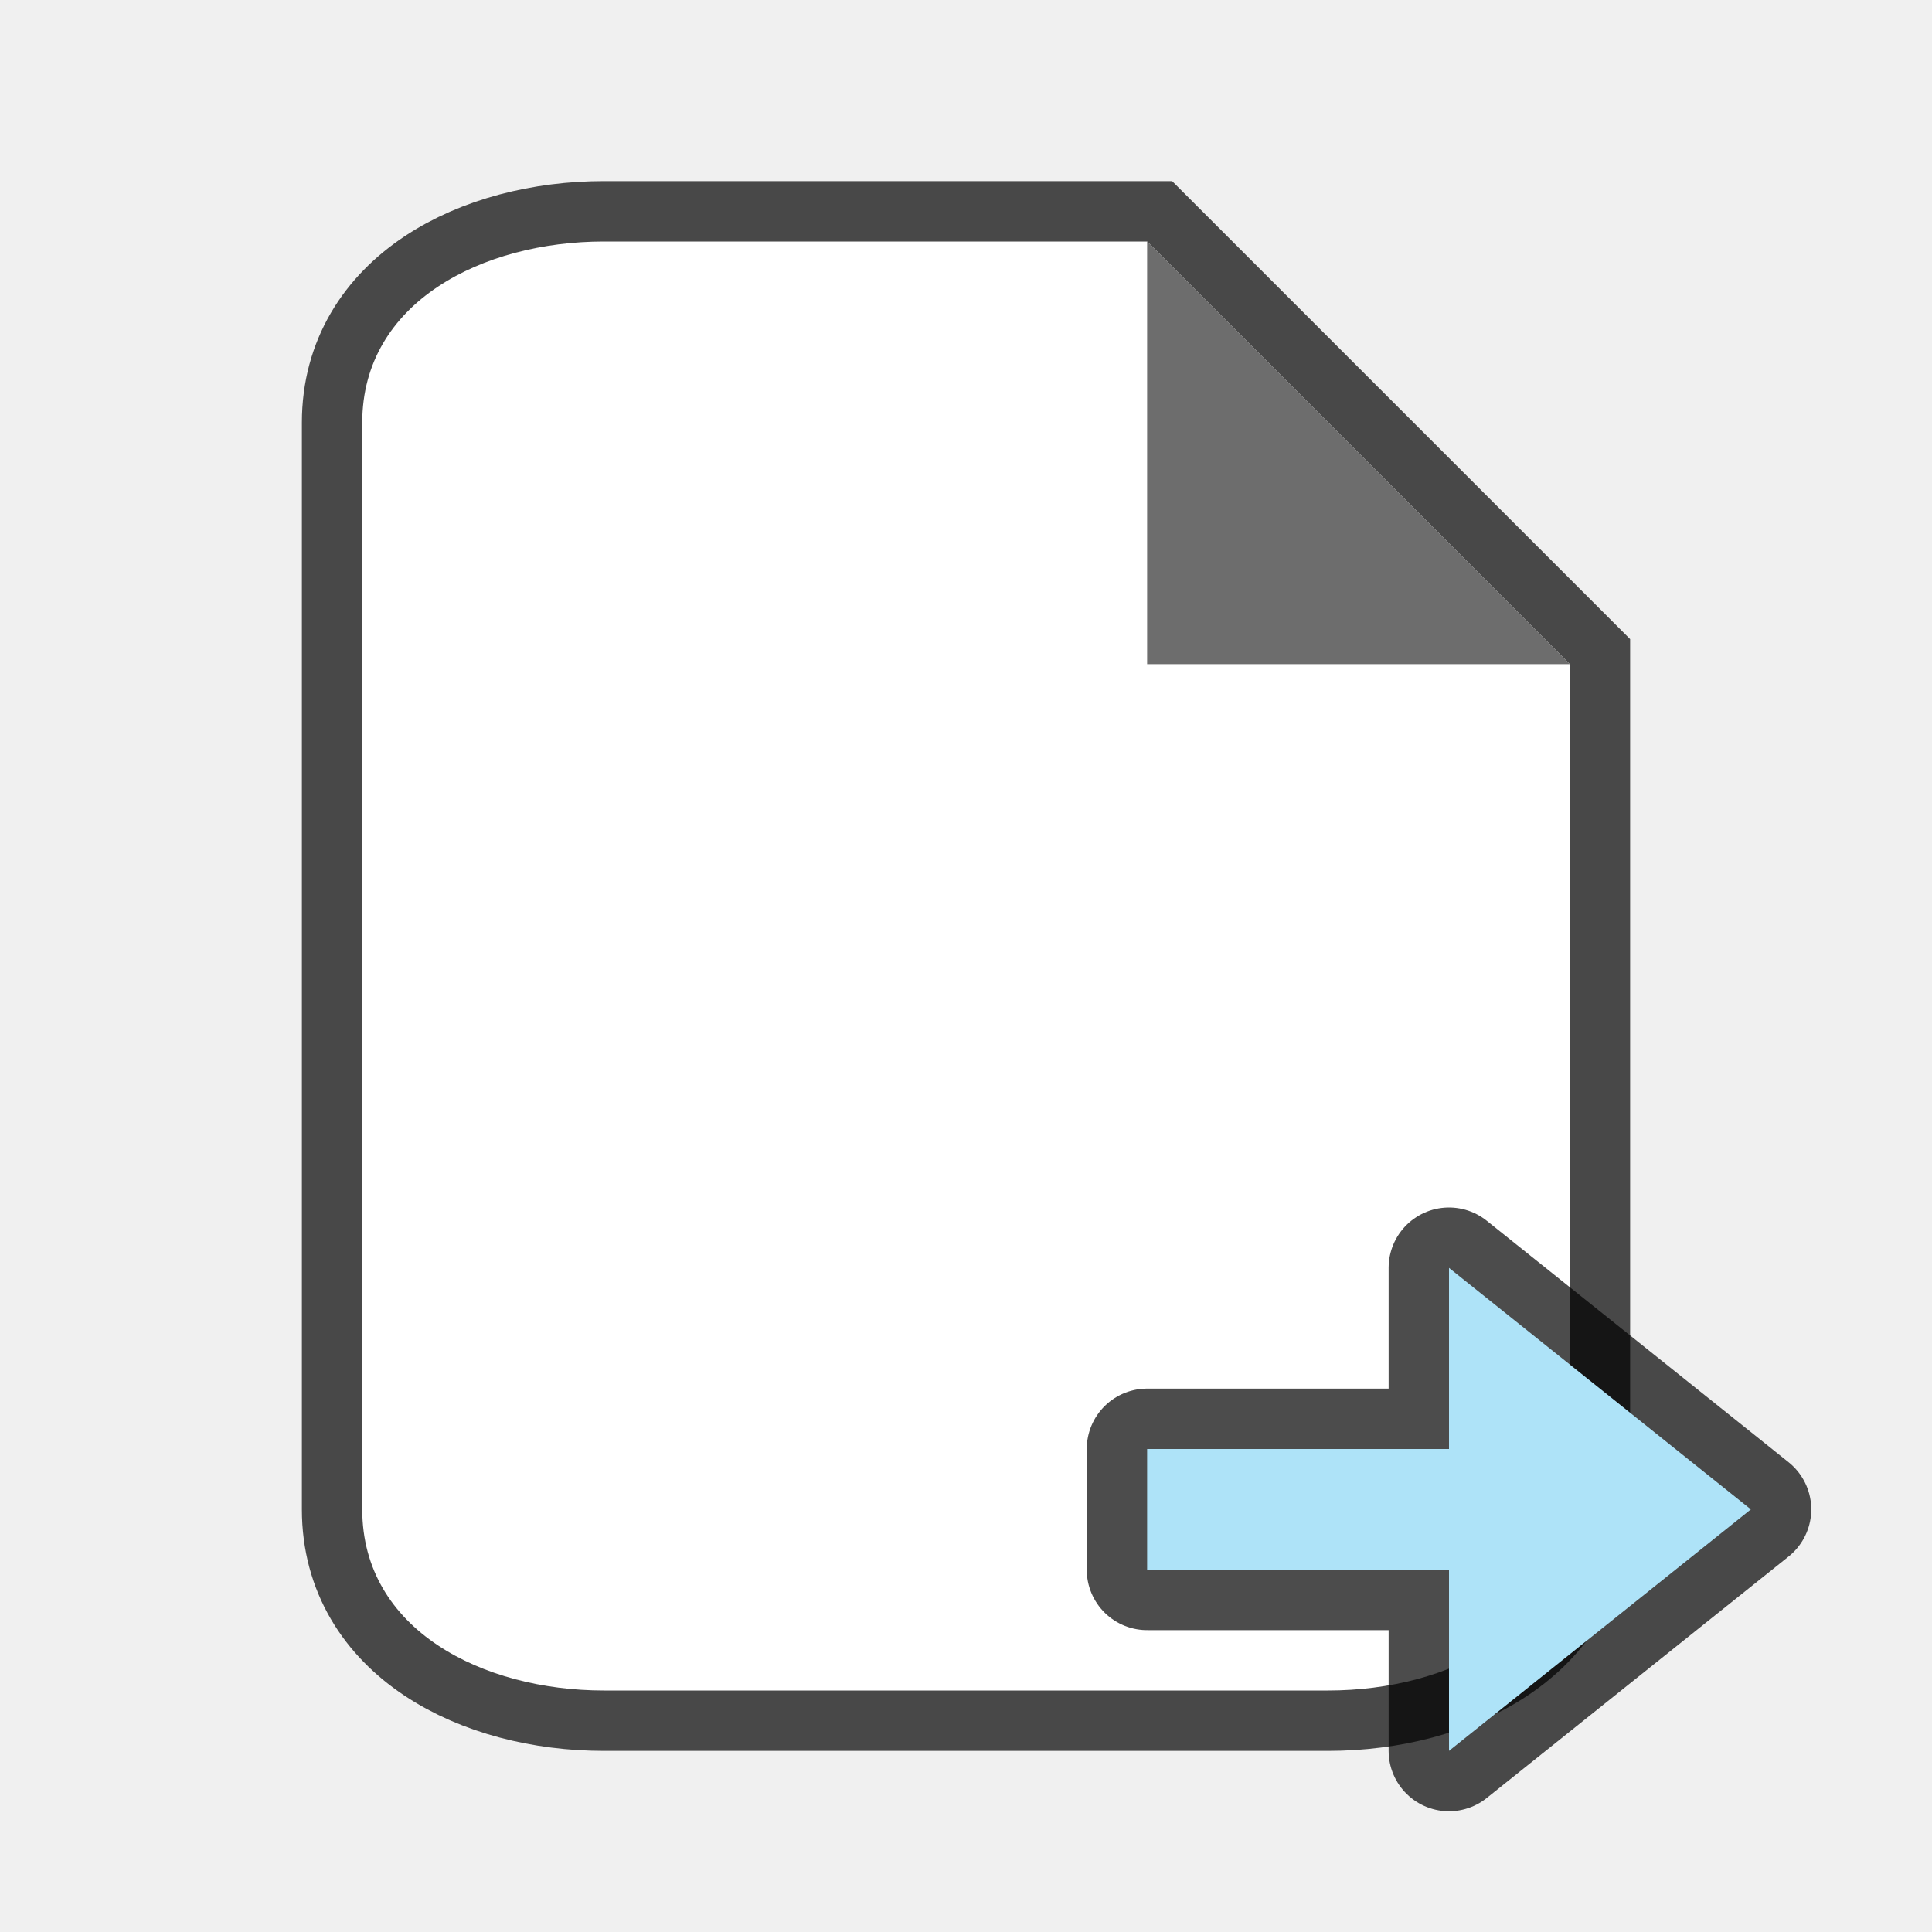
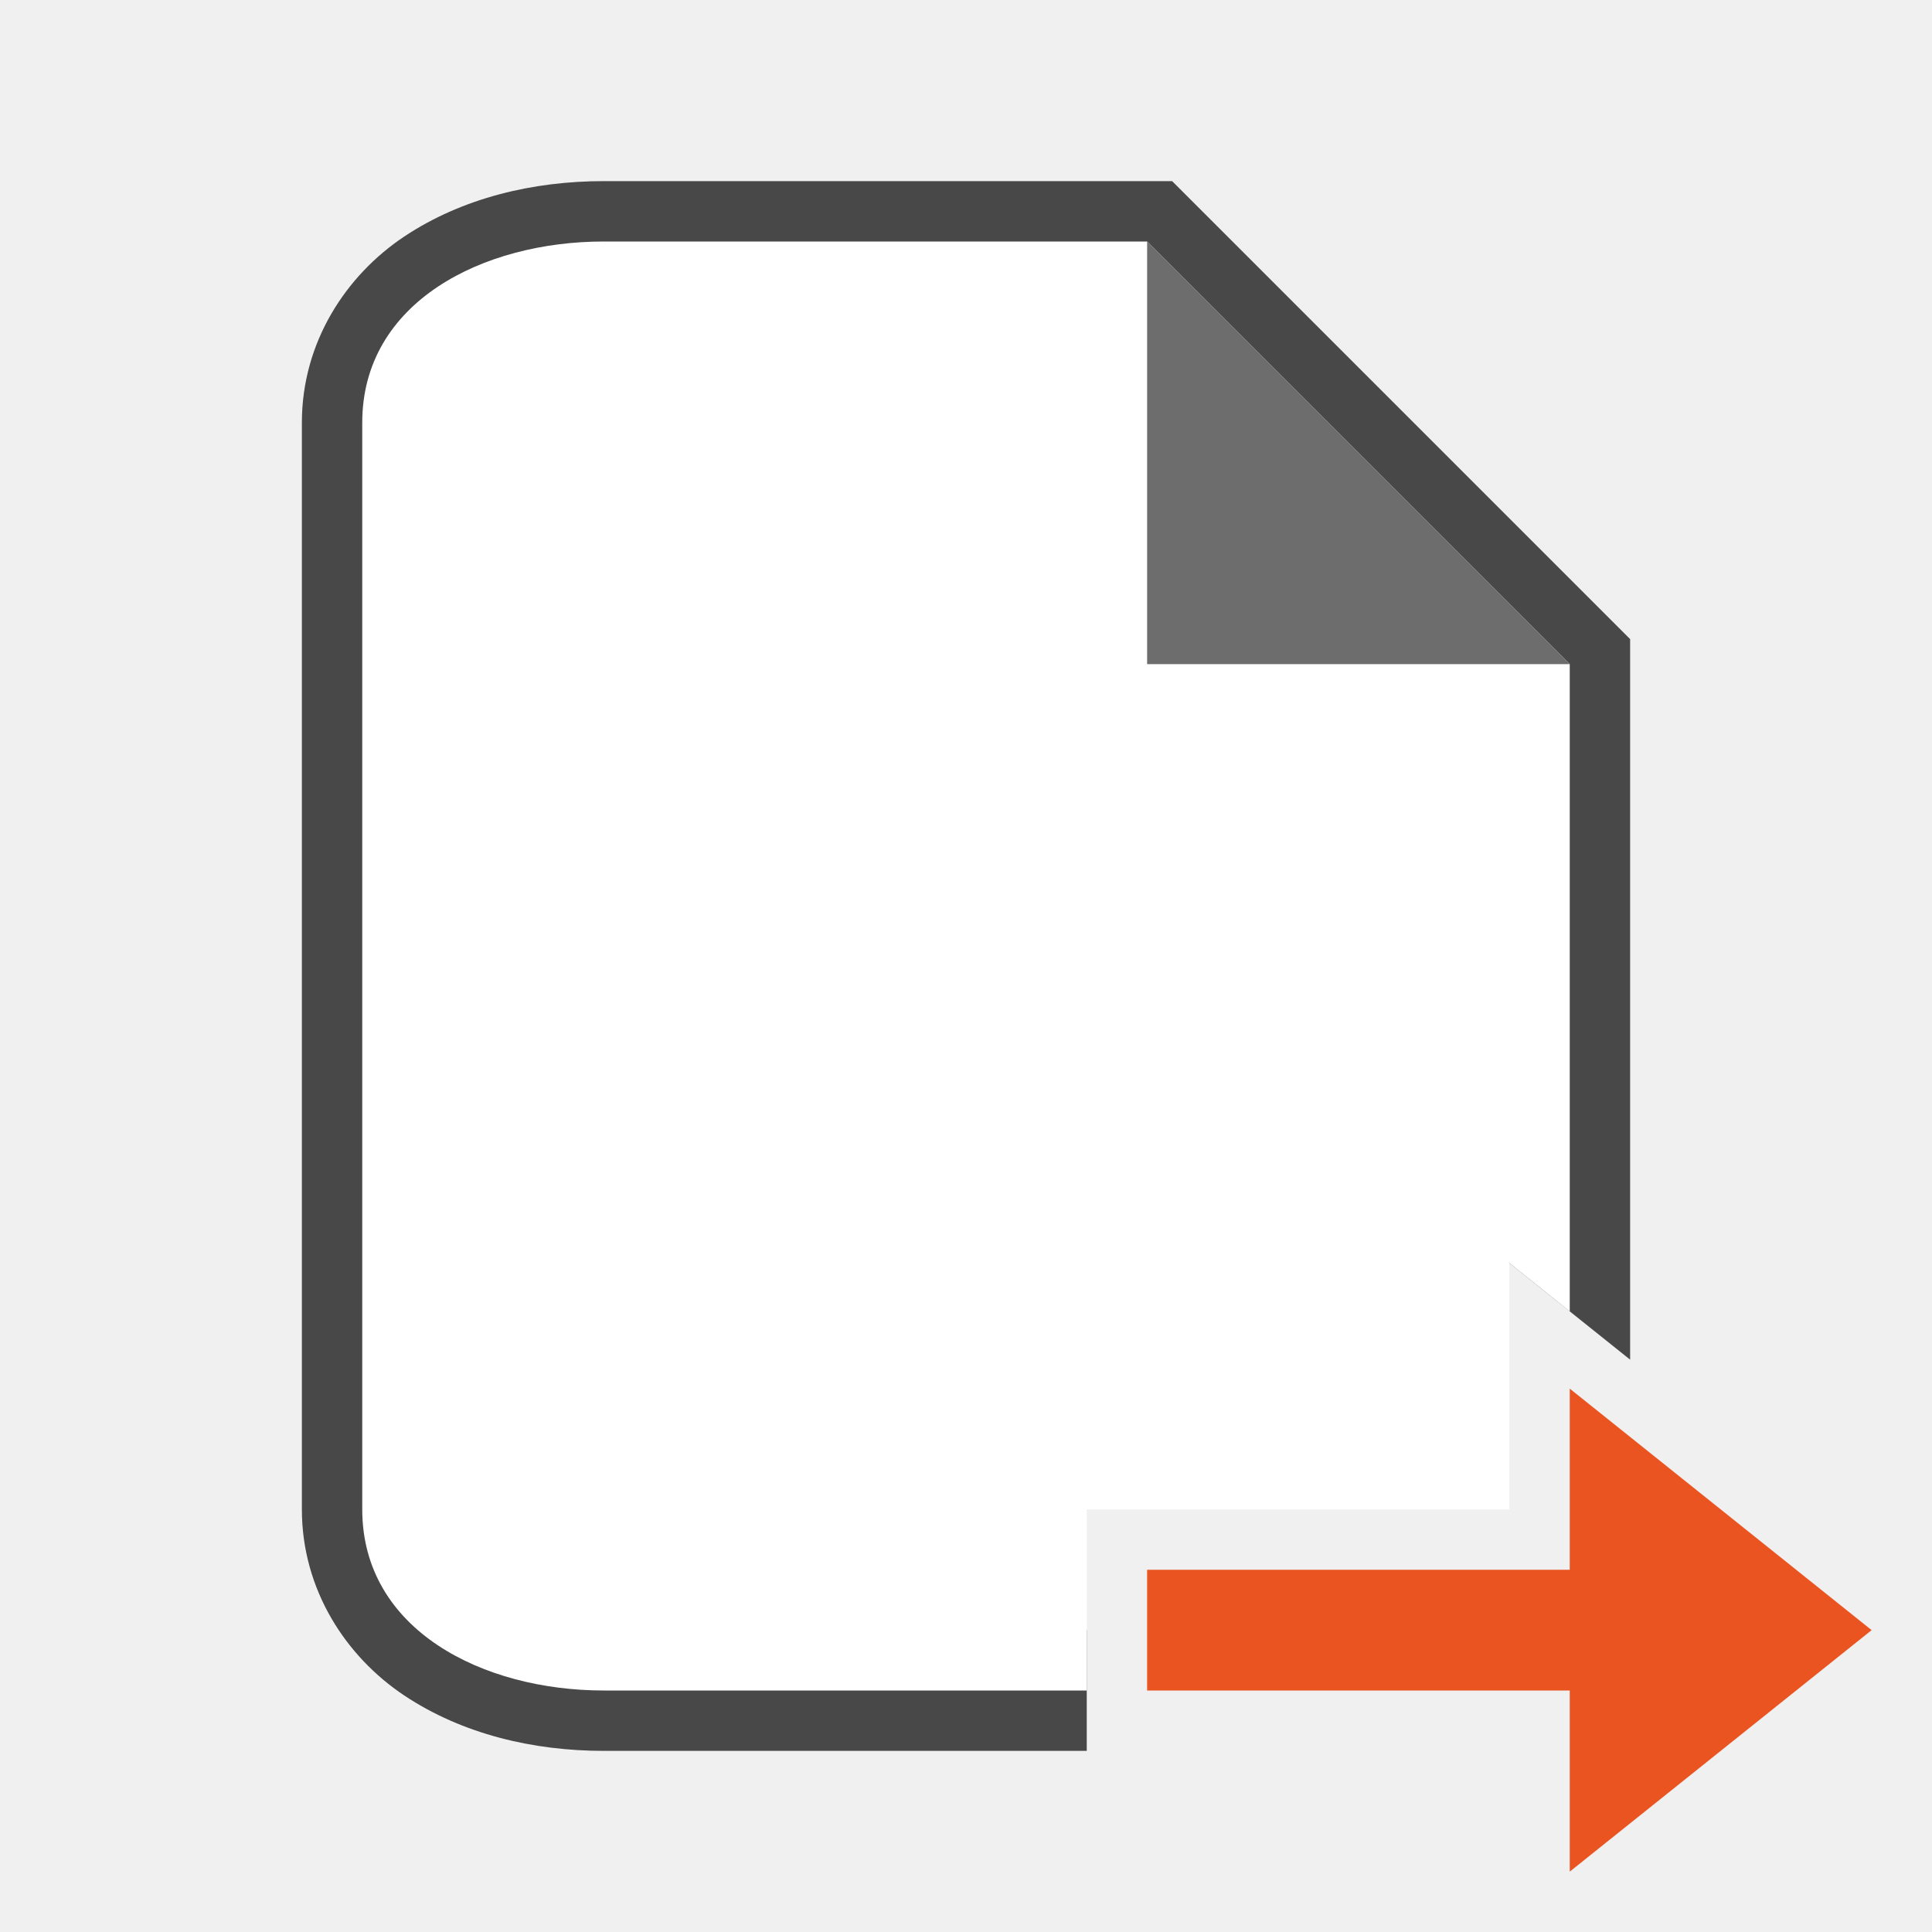
<svg xmlns="http://www.w3.org/2000/svg" viewBox="0 0 32 32" version="1.1" id="svg6">
  <defs id="defs10" />
-   <path style="opacity:0.7;fill:#000000;stroke:#000000;stroke-width:2;stroke-miterlimit:4;stroke-dasharray:none" id="path815" d="M 10,28 C 8,28 6,27 6,25 V 7 C 6,5 8,4 10,4 h 9 l 7,7 v 14 c 0,2 -2,3 -4,3 z" />
-   <path d="M 10,28 C 8,28 6,27 6,25 V 7 C 6,5 8,4 10,4 h 9 l 7,7 v 14 c 0,2 -2,3 -4,3 z" id="path2" style="fill:#ffffff" />
+   <path id="path853" style="color:#000000;font-style:normal;font-variant:normal;font-weight:normal;font-stretch:normal;font-size:medium;line-height:normal;font-family:sans-serif;font-variant-ligatures:normal;font-variant-position:normal;font-variant-caps:normal;font-variant-numeric:normal;font-variant-alternates:normal;font-variant-east-asian:normal;font-feature-settings:normal;font-variation-settings:normal;text-indent:0;text-align:start;text-decoration:none;text-decoration-line:none;text-decoration-style:solid;text-decoration-color:#000000;letter-spacing:normal;word-spacing:normal;text-transform:none;writing-mode:lr-tb;direction:ltr;text-orientation:mixed;dominant-baseline:auto;baseline-shift:baseline;text-anchor:start;white-space:normal;shape-padding:0;shape-margin:0;inline-size:0;clip-rule:nonzero;display:inline;overflow:visible;visibility:visible;isolation:auto;mix-blend-mode:normal;color-interpolation:sRGB;color-interpolation-filters:linearRGB;solid-color:#000000;solid-opacity:1;vector-effect:none;fill:#000000;fill-opacity:1;fill-rule:nonzero;stroke:none;stroke-width:2;stroke-linecap:butt;stroke-linejoin:miter;stroke-miterlimit:4;stroke-dasharray:none;stroke-dashoffset:0;stroke-opacity:1;color-rendering:auto;image-rendering:auto;shape-rendering:auto;text-rendering:auto;enable-background:accumulate;stop-color:#000000;stop-opacity:1;opacity:0.7" d="M 10 3 C 8.833 3 7.659 3.276 6.695 3.918 C 5.732 4.56 5 5.667 5 7 L 5 25 C 5 26.333 5.732 27.44 6.695 28.082 C 7.659 28.724 8.833 29 10 29 L 18 29 L 18 27 L 10 27 C 9.167 27 8.341 26.776 7.805 26.418 C 7.268 26.06 7 25.667 7 25 L 7 7 C 7 6.333 7.268 5.94 7.805 5.582 C 8.341 5.224 9.167 5 10 5 L 18.586 5 L 25 11.414 L 25 20.92 L 27 22.52 L 27 10.586 L 19.414 3 L 10 3 z " />
+   <path id="path2" style="fill:#ffffff" d="M 10 4 C 8 4 6 5 6 7 L 6 25 C 6 27 8 28 10 28 L 18 28 L 18 25 L 25 25 L 25 20.92 L 26 21.721 L 26 11 L 19 4 L 10 4 z " />
  <path d="M 19,11 V 4 l 7,7 z" id="path4" style="fill:#6d6d6d;fill-opacity:1" />
-   <path style="opacity:0.7;fill:#000000;fill-opacity:1;stroke:#000000;stroke-width:2;stroke-linecap:butt;stroke-linejoin:round;stroke-miterlimit:4;stroke-dasharray:none;stroke-opacity:1" d="M 29,25 24,21 v 3 l -5,5.6e-5 v 2 L 24,26 v 3 z" id="path836" />
-   <path id="path838" d="M 29,25 24,21 v 3 l -5,5.6e-5 v 2 L 24,26 v 3 z" style="fill:#aee3f8;fill-opacity:1;stroke:none;stroke-width:1px;stroke-linecap:butt;stroke-linejoin:miter;stroke-opacity:1" />
+   <path style="fill:#e95420;fill-opacity:1;stroke:none;stroke-width:1px;stroke-linecap:butt;stroke-linejoin:miter;stroke-opacity:1" d="m 31,27 -5,4 V 28 H 19 v -2 h 7 v -3 z" id="path834" />
</svg>
